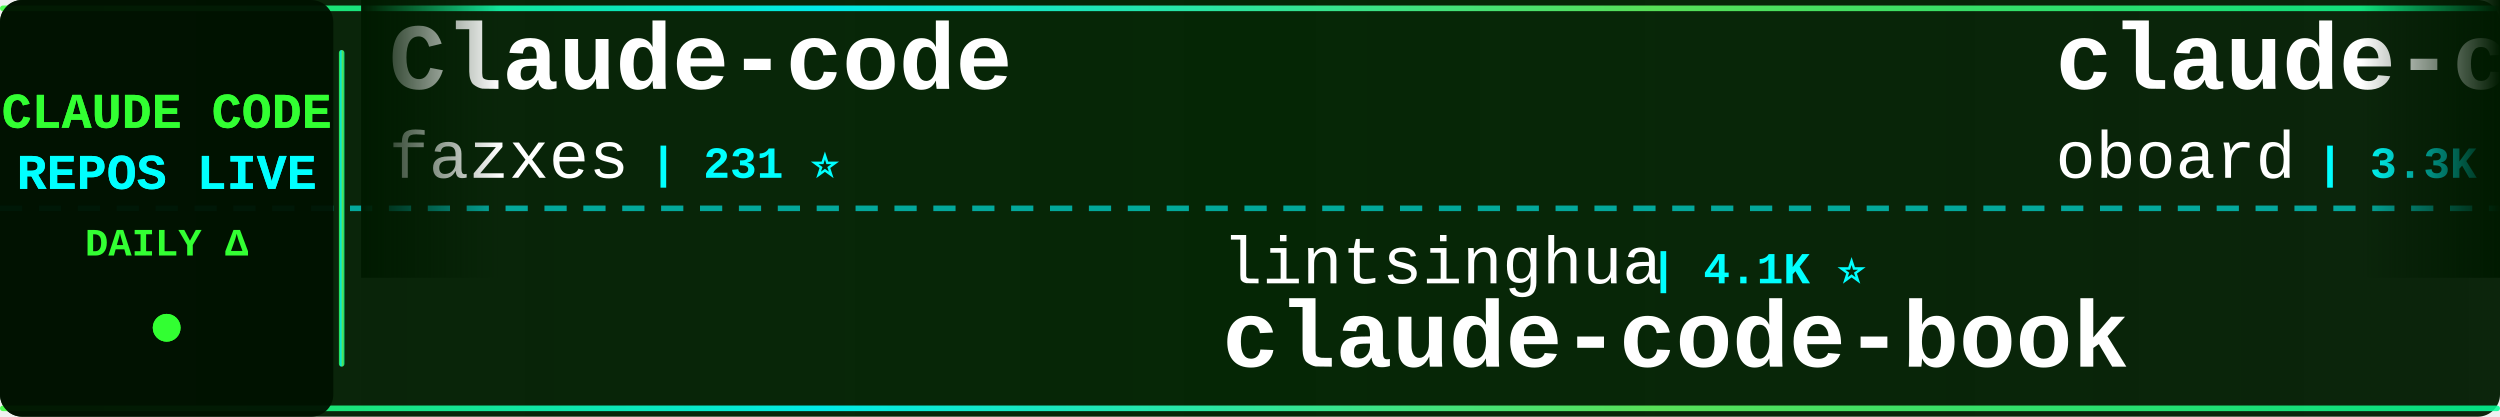
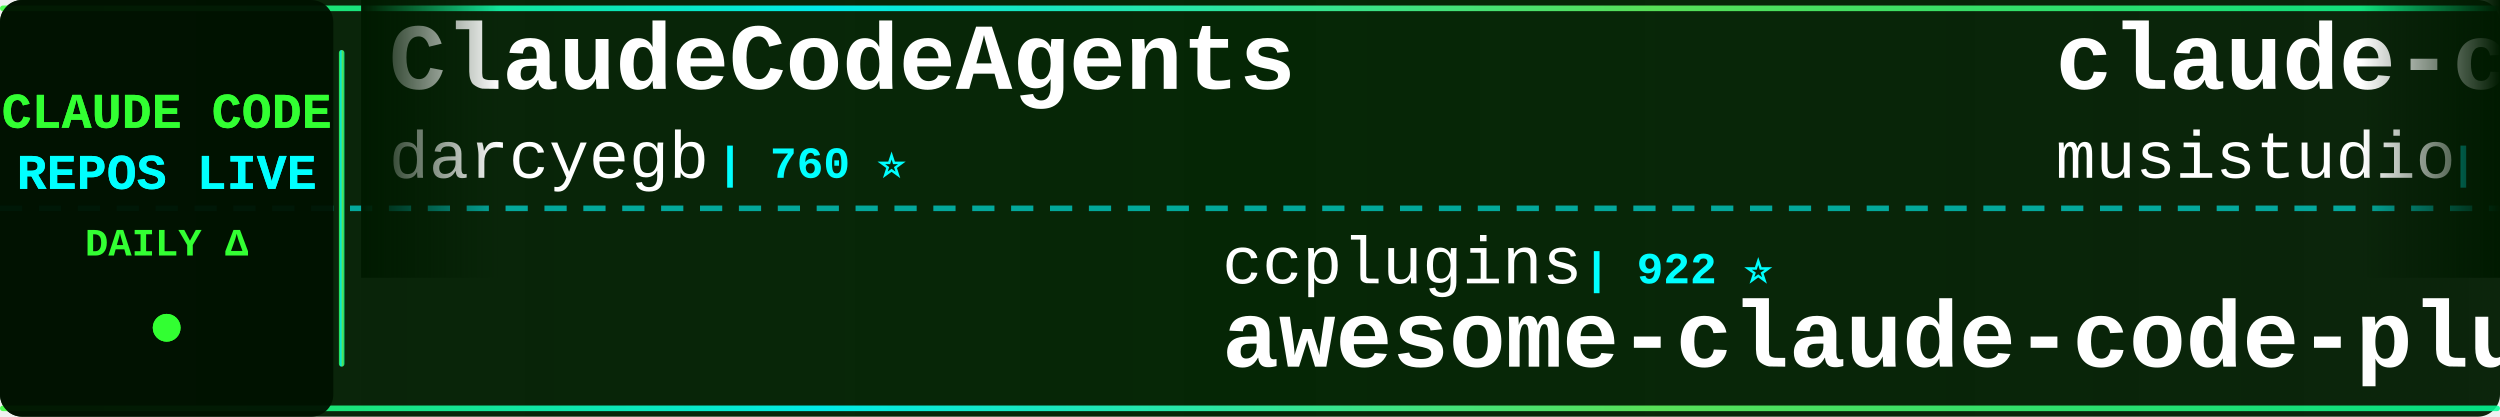
<svg xmlns="http://www.w3.org/2000/svg" width="900" height="150">
  <defs>
    <linearGradient id="tickerBg" x1="0%" y1="0%" x2="100%" y2="0%">
      <stop offset="0%" style="stop-color:#001a00;stop-opacity:0.95" />
      <stop offset="50%" style="stop-color:#002200;stop-opacity:0.98" />
      <stop offset="100%" style="stop-color:#001a00;stop-opacity:0.95" />
    </linearGradient>
    <linearGradient id="borderGrad" x1="0%" y1="0%" x2="100%" y2="0%">
      <stop offset="0%" style="stop-color:#33ff33;stop-opacity:0.85">
        <animate attributeName="stop-opacity" values="0.85;1;0.85" dur="2s" repeatCount="indefinite" />
      </stop>
      <stop offset="33%" style="stop-color:#00ffff;stop-opacity:0.9">
        <animate attributeName="stop-opacity" values="0.9;1;0.9" dur="2.2s" repeatCount="indefinite" />
      </stop>
      <stop offset="66%" style="stop-color:#66ff66;stop-opacity:0.85">
        <animate attributeName="stop-opacity" values="0.85;1;0.85" dur="1.8s" repeatCount="indefinite" />
      </stop>
      <stop offset="100%" style="stop-color:#00ff99;stop-opacity:0.85">
        <animate attributeName="stop-opacity" values="0.85;1;0.85" dur="2s" repeatCount="indefinite" />
      </stop>
    </linearGradient>
    <filter id="textGlow">
      <feGaussianBlur stdDeviation="0.1" result="coloredBlur" />
      <feMerge>
        <feMergeNode in="coloredBlur" />
        <feMergeNode in="SourceGraphic" />
      </feMerge>
    </filter>
    <filter id="metricGlow">
      <feGaussianBlur stdDeviation="0.2" result="coloredBlur" />
      <feMerge>
        <feMergeNode in="coloredBlur" />
        <feMergeNode in="SourceGraphic" />
      </feMerge>
    </filter>
    <linearGradient id="leftFade" x1="0%" y1="0%" x2="100%" y2="0%">
      <stop offset="0%" style="stop-color:#001a00;stop-opacity:1" />
      <stop offset="100%" style="stop-color:#001a00;stop-opacity:0" />
    </linearGradient>
    <linearGradient id="rightFade" x1="0%" y1="0%" x2="100%" y2="0%">
      <stop offset="0%" style="stop-color:#001a00;stop-opacity:0" />
      <stop offset="100%" style="stop-color:#001a00;stop-opacity:1" />
    </linearGradient>
  </defs>
  <rect width="900" height="150" fill="url(#tickerBg)" rx="8" />
  <rect x="0" y="2" width="900" height="2" fill="url(#borderGrad)" rx="1" />
  <rect x="0" y="146" width="900" height="2" fill="url(#borderGrad)" rx="1" />
  <line x1="0" y1="75" x2="900" y2="75" stroke="#00ffff" stroke-width="2" stroke-dasharray="8 6" opacity="0.6" />
  <rect x="0" y="0" width="120" height="150" fill="#001100" opacity="0.95" rx="8" />
  <text x="60" y="46" font-family="'Courier New', monospace" font-size="18" font-weight="bold" fill="#33ff33" text-anchor="middle" filter="url(#textGlow)">
    CLAUDE CODE
  </text>
  <text x="60" y="68" font-family="'Courier New', monospace" font-size="18" font-weight="bold" fill="#00ffff" text-anchor="middle" filter="url(#textGlow)">
    REPOS LIVE
  </text>
  <text x="60" y="92" font-family="'Courier New', monospace" font-size="14" font-weight="bold" fill="#33ff33" text-anchor="middle">
    DAILY Δ
  </text>
  <circle cx="60" cy="118" r="5" fill="#33ff33" filter="url(#metricGlow)">
    <animate attributeName="r" values="4;6;4" dur="1.5s" repeatCount="indefinite" />
    <animate attributeName="opacity" values="0.6;1;0.6" dur="1.5s" repeatCount="indefinite" />
  </circle>
  <rect x="122" y="18" width="2" height="114" fill="url(#borderGrad)" rx="1" />
  <clipPath id="tickerClip">
    <rect x="130" y="0" width="770" height="150" />
  </clipPath>
  <g clip-path="url(#tickerClip)">
    <g id="tickerItems">
      <animateTransform attributeName="transform" attributeType="XML" type="translate" from="0 0" to="-3000 0" dur="54s" repeatCount="indefinite" />
      <g transform="translate(0, 0)">
-         <text x="140" y="32" font-family="'Courier New', monospace" font-size="34" font-weight="bold" fill="#ffffff">Claude-code</text>
-         <text x="140" y="64" font-family="'Courier New', monospace" font-size="24" font-weight="normal" fill="#ffffff" opacity="1.0">fazxes</text>
-         <text x="234" y="64" font-family="'Courier New', monospace" font-size="16" font-weight="bold" fill="#00ffff"> | 231 ⭐</text>
+         <text x="140" y="32" font-family="'Courier New', monospace" font-size="34" font-weight="bold" fill="#ffffff">ClaudeCodeAgents</text>
+         <text x="140" y="64" font-family="'Courier New', monospace" font-size="24" font-weight="normal" fill="#ffffff" opacity="1.0">darcyegb</text>
+         <text x="258" y="64" font-family="'Courier New', monospace" font-size="16" font-weight="bold" fill="#00ffff"> | 760 ⭐</text>
      </g>
      <g transform="translate(300, 0)">
+         <text x="140" y="102" font-family="'Courier New', monospace" font-size="24" font-weight="normal" fill="#ffffff" opacity="1.0">ccplugins</text>
+         <text x="270" y="102" font-family="'Courier New', monospace" font-size="16" font-weight="bold" fill="#00ffff"> | 922 ⭐</text>
+         <text x="140" y="132" font-family="'Courier New', monospace" font-size="34" font-weight="bold" fill="#ffffff">awesome-claude-code-plug...</text>
+       </g>
+       <g transform="translate(600, 0)">
+         <text x="140" y="32" font-family="'Courier New', monospace" font-size="34" font-weight="bold" fill="#ffffff">claude-code-router</text>
+         <text x="140" y="64" font-family="'Courier New', monospace" font-size="24" font-weight="normal" fill="#ffffff" opacity="1.0">musistudio</text>
+         <text x="282" y="64" font-family="'Courier New', monospace" font-size="16" font-weight="bold" fill="#00ffff"> | 36.8K ⭐ +7</text>
+       </g>
+       <g transform="translate(900, 0)">
+         <text x="140" y="102" font-family="'Courier New', monospace" font-size="24" font-weight="normal" fill="#ffffff" opacity="1.0">VoltAgent</text>
+         <text x="270" y="102" font-family="'Courier New', monospace" font-size="16" font-weight="bold" fill="#00ffff"> | 24.5K ⭐</text>
+         <text x="140" y="132" font-family="'Courier New', monospace" font-size="34" font-weight="bold" fill="#ffffff">awesome-claude-code-suba...</text>
+       </g>
+       <g transform="translate(1200, 0)">
+         <text x="140" y="32" font-family="'Courier New', monospace" font-size="34" font-weight="bold" fill="#ffffff">Claude-Code</text>
+         <text x="140" y="64" font-family="'Courier New', monospace" font-size="24" font-weight="normal" fill="#ffffff" opacity="1.0">KPR111</text>
+         <text x="234" y="64" font-family="'Courier New', monospace" font-size="16" font-weight="bold" fill="#00ffff"> | 18 ⭐</text>
+       </g>
+       <g transform="translate(1500, 0)">
+         <text x="140" y="102" font-family="'Courier New', monospace" font-size="24" font-weight="normal" fill="#ffffff" opacity="1.0">wanshuiyin</text>
+         <text x="282" y="102" font-family="'Courier New', monospace" font-size="16" font-weight="bold" fill="#00ffff"> | 15.0K ⭐ +4</text>
+         <text x="140" y="132" font-family="'Courier New', monospace" font-size="34" font-weight="bold" fill="#ffffff">Auto-claude-code-researc...</text>
+       </g>
+       <g transform="translate(1800, 0)">
+         <text x="140" y="32" font-family="'Courier New', monospace" font-size="34" font-weight="bold" fill="#ffffff">Claude-Code-Game-Studios</text>
+         <text x="140" y="64" font-family="'Courier New', monospace" font-size="24" font-weight="normal" fill="#ffffff" opacity="1.0">Donchitos</text>
+         <text x="270" y="64" font-family="'Courier New', monospace" font-size="16" font-weight="bold" fill="#00ffff"> | 24.4K ⭐ +9</text>
+       </g>
+       <g transform="translate(2100, 0)">
        <text x="140" y="102" font-family="'Courier New', monospace" font-size="24" font-weight="normal" fill="#ffffff" opacity="1.0">lintsinghua</text>
        <text x="294" y="102" font-family="'Courier New', monospace" font-size="16" font-weight="bold" fill="#00ffff"> | 4.1K ⭐</text>
        <text x="140" y="132" font-family="'Courier New', monospace" font-size="34" font-weight="bold" fill="#ffffff">claude-code-book</text>
      </g>
-       <g transform="translate(600, 0)">
-         <text x="140" y="32" font-family="'Courier New', monospace" font-size="34" font-weight="bold" fill="#ffffff">claude-code-rev</text>
-         <text x="140" y="64" font-family="'Courier New', monospace" font-size="24" font-weight="normal" fill="#ffffff" opacity="1.0">oboard</text>
-         <text x="234" y="64" font-family="'Courier New', monospace" font-size="16" font-weight="bold" fill="#00ffff"> | 3.3K ⭐</text>
-       </g>
-       <g transform="translate(900, 0)">
-         <text x="140" y="102" font-family="'Courier New', monospace" font-size="24" font-weight="normal" fill="#ffffff" opacity="1.0">pengchengneo</text>
-         <text x="306" y="102" font-family="'Courier New', monospace" font-size="16" font-weight="bold" fill="#00ffff"> | 1.8K ⭐</text>
-         <text x="140" y="132" font-family="'Courier New', monospace" font-size="34" font-weight="bold" fill="#ffffff">Claude-Code</text>
-       </g>
-       <g transform="translate(1200, 0)">
-         <text x="140" y="32" font-family="'Courier New', monospace" font-size="34" font-weight="bold" fill="#ffffff">claude-code-proxy</text>
-         <text x="140" y="64" font-family="'Courier New', monospace" font-size="24" font-weight="normal" fill="#ffffff" opacity="1.0">1rgs</text>
-         <text x="210" y="64" font-family="'Courier New', monospace" font-size="16" font-weight="bold" fill="#00ffff"> | 3.7K ⭐</text>
-       </g>
-       <g transform="translate(1500, 0)">
-         <text x="140" y="102" font-family="'Courier New', monospace" font-size="24" font-weight="normal" fill="#ffffff" opacity="1.0">jeremylongshore</text>
-         <text x="342" y="102" font-family="'Courier New', monospace" font-size="16" font-weight="bold" fill="#00ffff"> | 2.7K ⭐ +1</text>
-         <text x="140" y="132" font-family="'Courier New', monospace" font-size="34" font-weight="bold" fill="#ffffff">claude-code-plugins-plus...</text>
-       </g>
-       <g transform="translate(1800, 0)">
-         <text x="140" y="32" font-family="'Courier New', monospace" font-size="34" font-weight="bold" fill="#ffffff">andrej-karpathy-skills</text>
-         <text x="140" y="64" font-family="'Courier New', monospace" font-size="24" font-weight="normal" fill="#ffffff" opacity="1.0">multica-ai</text>
-         <text x="282" y="64" font-family="'Courier New', monospace" font-size="16" font-weight="bold" fill="#00ffff"> | 205.0K ⭐ +35</text>
-       </g>
-       <g transform="translate(2100, 0)">
-         <text x="140" y="102" font-family="'Courier New', monospace" font-size="24" font-weight="normal" fill="#ffffff" opacity="1.0">feiskyer</text>
-         <text x="258" y="102" font-family="'Courier New', monospace" font-size="16" font-weight="bold" fill="#00ffff"> | 1.6K ⭐</text>
-         <text x="140" y="132" font-family="'Courier New', monospace" font-size="34" font-weight="bold" fill="#ffffff">claude-code-settings</text>
-       </g>
      <g transform="translate(2400, 0)">
-         <text x="140" y="32" font-family="'Courier New', monospace" font-size="34" font-weight="bold" fill="#ffffff">edmunds-claude-code</text>
-         <text x="140" y="64" font-family="'Courier New', monospace" font-size="24" font-weight="normal" fill="#ffffff" opacity="1.0">edmund-io</text>
-         <text x="270" y="64" font-family="'Courier New', monospace" font-size="16" font-weight="bold" fill="#00ffff"> | 1.5K ⭐</text>
+         <text x="140" y="32" font-family="'Courier New', monospace" font-size="34" font-weight="bold" fill="#ffffff">everything-claude-code-z...</text>
+         <text x="140" y="64" font-family="'Courier New', monospace" font-size="24" font-weight="normal" fill="#ffffff" opacity="1.0">xu-xiang</text>
+         <text x="258" y="64" font-family="'Courier New', monospace" font-size="16" font-weight="bold" fill="#00ffff"> | 1.9K ⭐</text>
      </g>
      <g transform="translate(2700, 0)">
-         <text x="140" y="102" font-family="'Courier New', monospace" font-size="24" font-weight="normal" fill="#ffffff" opacity="1.0">davila7</text>
-         <text x="246" y="102" font-family="'Courier New', monospace" font-size="16" font-weight="bold" fill="#00ffff"> | 30.3K ⭐</text>
-         <text x="140" y="132" font-family="'Courier New', monospace" font-size="34" font-weight="bold" fill="#ffffff">claude-code-templates</text>
+         <text x="140" y="102" font-family="'Courier New', monospace" font-size="24" font-weight="normal" fill="#ffffff" opacity="1.0">AICoderTudou</text>
+         <text x="306" y="102" font-family="'Courier New', monospace" font-size="16" font-weight="bold" fill="#00ffff"> | 496 ⭐</text>
+         <text x="140" y="132" font-family="'Courier New', monospace" font-size="34" font-weight="bold" fill="#ffffff">claude-code-tudou</text>
      </g>
      <g transform="translate(3000, 0)">
-         <text x="140" y="32" font-family="'Courier New', monospace" font-size="34" font-weight="bold" fill="#ffffff">Claude-code</text>
-         <text x="140" y="64" font-family="'Courier New', monospace" font-size="24" font-weight="normal" fill="#ffffff" opacity="1.0">fazxes</text>
-         <text x="234" y="64" font-family="'Courier New', monospace" font-size="16" font-weight="bold" fill="#00ffff"> | 231 ⭐</text>
+         <text x="140" y="32" font-family="'Courier New', monospace" font-size="34" font-weight="bold" fill="#ffffff">ClaudeCodeAgents</text>
+         <text x="140" y="64" font-family="'Courier New', monospace" font-size="24" font-weight="normal" fill="#ffffff" opacity="1.0">darcyegb</text>
+         <text x="258" y="64" font-family="'Courier New', monospace" font-size="16" font-weight="bold" fill="#00ffff"> | 760 ⭐</text>
      </g>
      <g transform="translate(3300, 0)">
-         <text x="140" y="102" font-family="'Courier New', monospace" font-size="24" font-weight="normal" fill="#ffffff" opacity="1.0">lintsinghua</text>
-         <text x="294" y="102" font-family="'Courier New', monospace" font-size="16" font-weight="bold" fill="#00ffff"> | 4.1K ⭐</text>
-         <text x="140" y="132" font-family="'Courier New', monospace" font-size="34" font-weight="bold" fill="#ffffff">claude-code-book</text>
+         <text x="140" y="102" font-family="'Courier New', monospace" font-size="24" font-weight="normal" fill="#ffffff" opacity="1.0">ccplugins</text>
+         <text x="270" y="102" font-family="'Courier New', monospace" font-size="16" font-weight="bold" fill="#00ffff"> | 922 ⭐</text>
+         <text x="140" y="132" font-family="'Courier New', monospace" font-size="34" font-weight="bold" fill="#ffffff">awesome-claude-code-plug...</text>
      </g>
      <g transform="translate(3600, 0)">
-         <text x="140" y="32" font-family="'Courier New', monospace" font-size="34" font-weight="bold" fill="#ffffff">claude-code-rev</text>
-         <text x="140" y="64" font-family="'Courier New', monospace" font-size="24" font-weight="normal" fill="#ffffff" opacity="1.0">oboard</text>
-         <text x="234" y="64" font-family="'Courier New', monospace" font-size="16" font-weight="bold" fill="#00ffff"> | 3.3K ⭐</text>
+         <text x="140" y="32" font-family="'Courier New', monospace" font-size="34" font-weight="bold" fill="#ffffff">claude-code-router</text>
+         <text x="140" y="64" font-family="'Courier New', monospace" font-size="24" font-weight="normal" fill="#ffffff" opacity="1.0">musistudio</text>
+         <text x="282" y="64" font-family="'Courier New', monospace" font-size="16" font-weight="bold" fill="#00ffff"> | 36.8K ⭐ +7</text>
      </g>
      <g transform="translate(3900, 0)">
-         <text x="140" y="102" font-family="'Courier New', monospace" font-size="24" font-weight="normal" fill="#ffffff" opacity="1.0">pengchengneo</text>
-         <text x="306" y="102" font-family="'Courier New', monospace" font-size="16" font-weight="bold" fill="#00ffff"> | 1.8K ⭐</text>
-         <text x="140" y="132" font-family="'Courier New', monospace" font-size="34" font-weight="bold" fill="#ffffff">Claude-Code</text>
+         <text x="140" y="102" font-family="'Courier New', monospace" font-size="24" font-weight="normal" fill="#ffffff" opacity="1.0">VoltAgent</text>
+         <text x="270" y="102" font-family="'Courier New', monospace" font-size="16" font-weight="bold" fill="#00ffff"> | 24.5K ⭐</text>
+         <text x="140" y="132" font-family="'Courier New', monospace" font-size="34" font-weight="bold" fill="#ffffff">awesome-claude-code-suba...</text>
      </g>
    </g>
  </g>
  <rect x="130" y="0" width="50" height="100" fill="url(#leftFade)" />
  <rect x="850" y="0" width="50" height="100" fill="url(#rightFade)" />
</svg>
